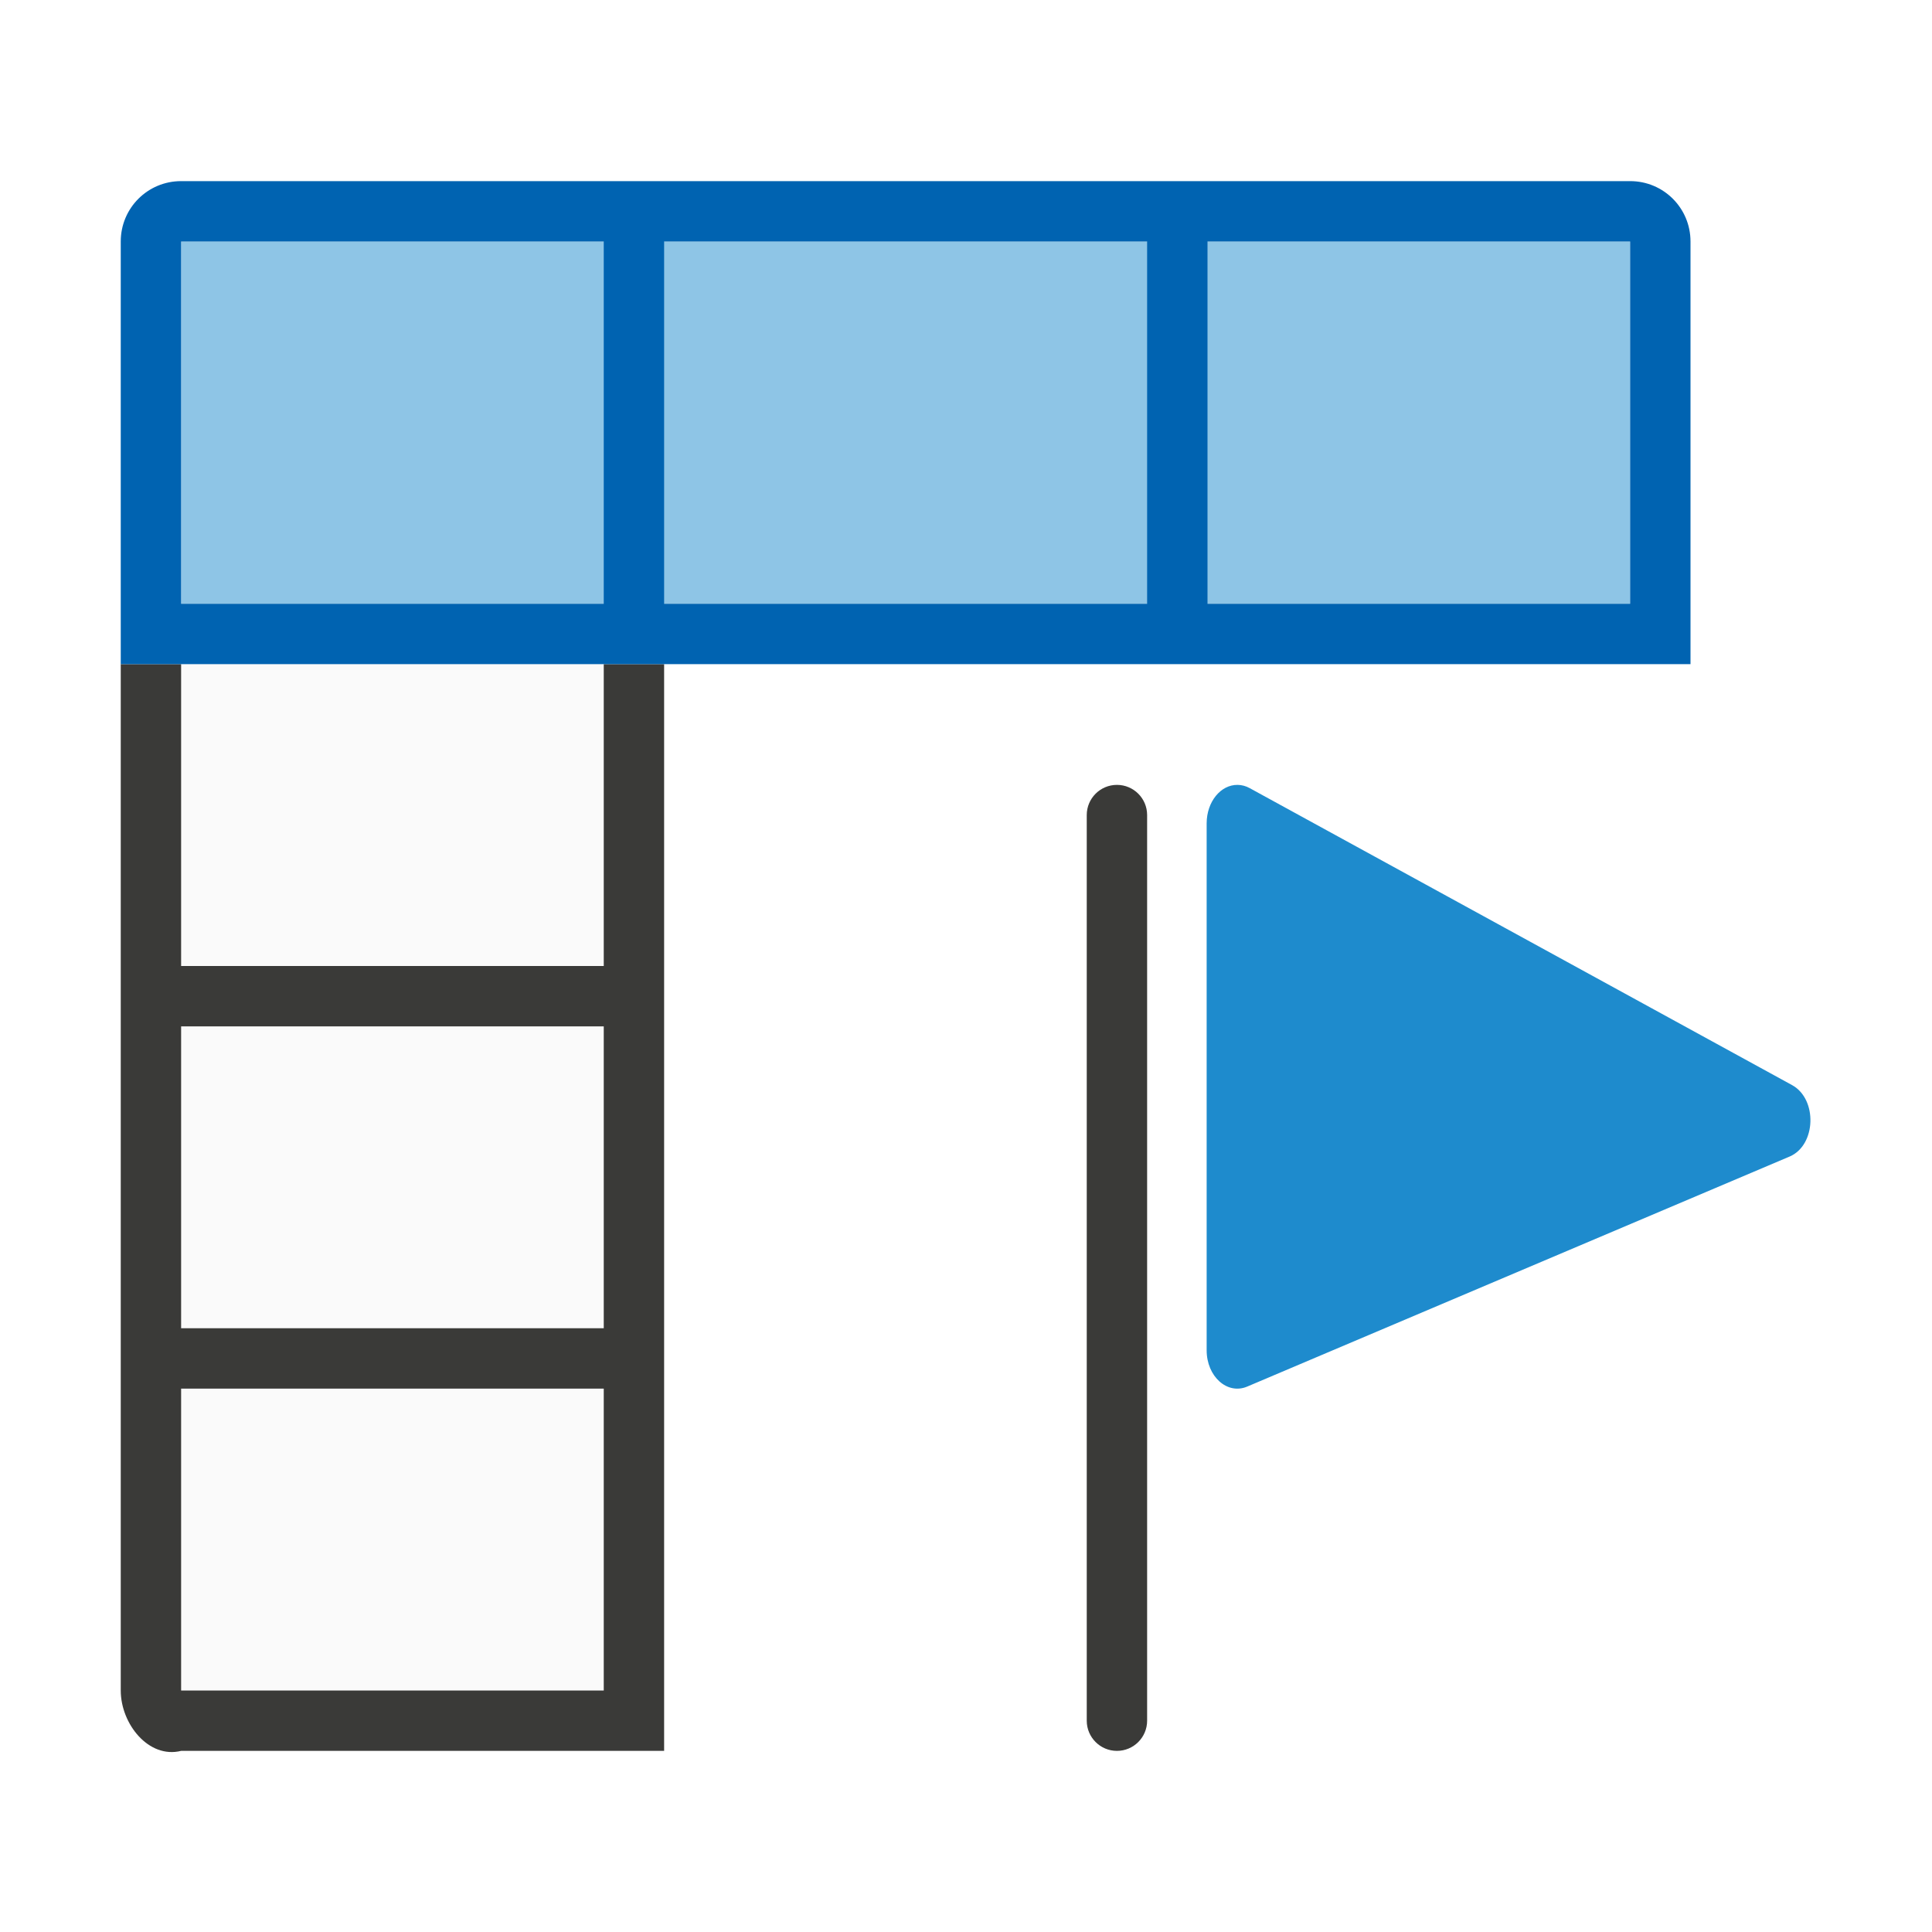
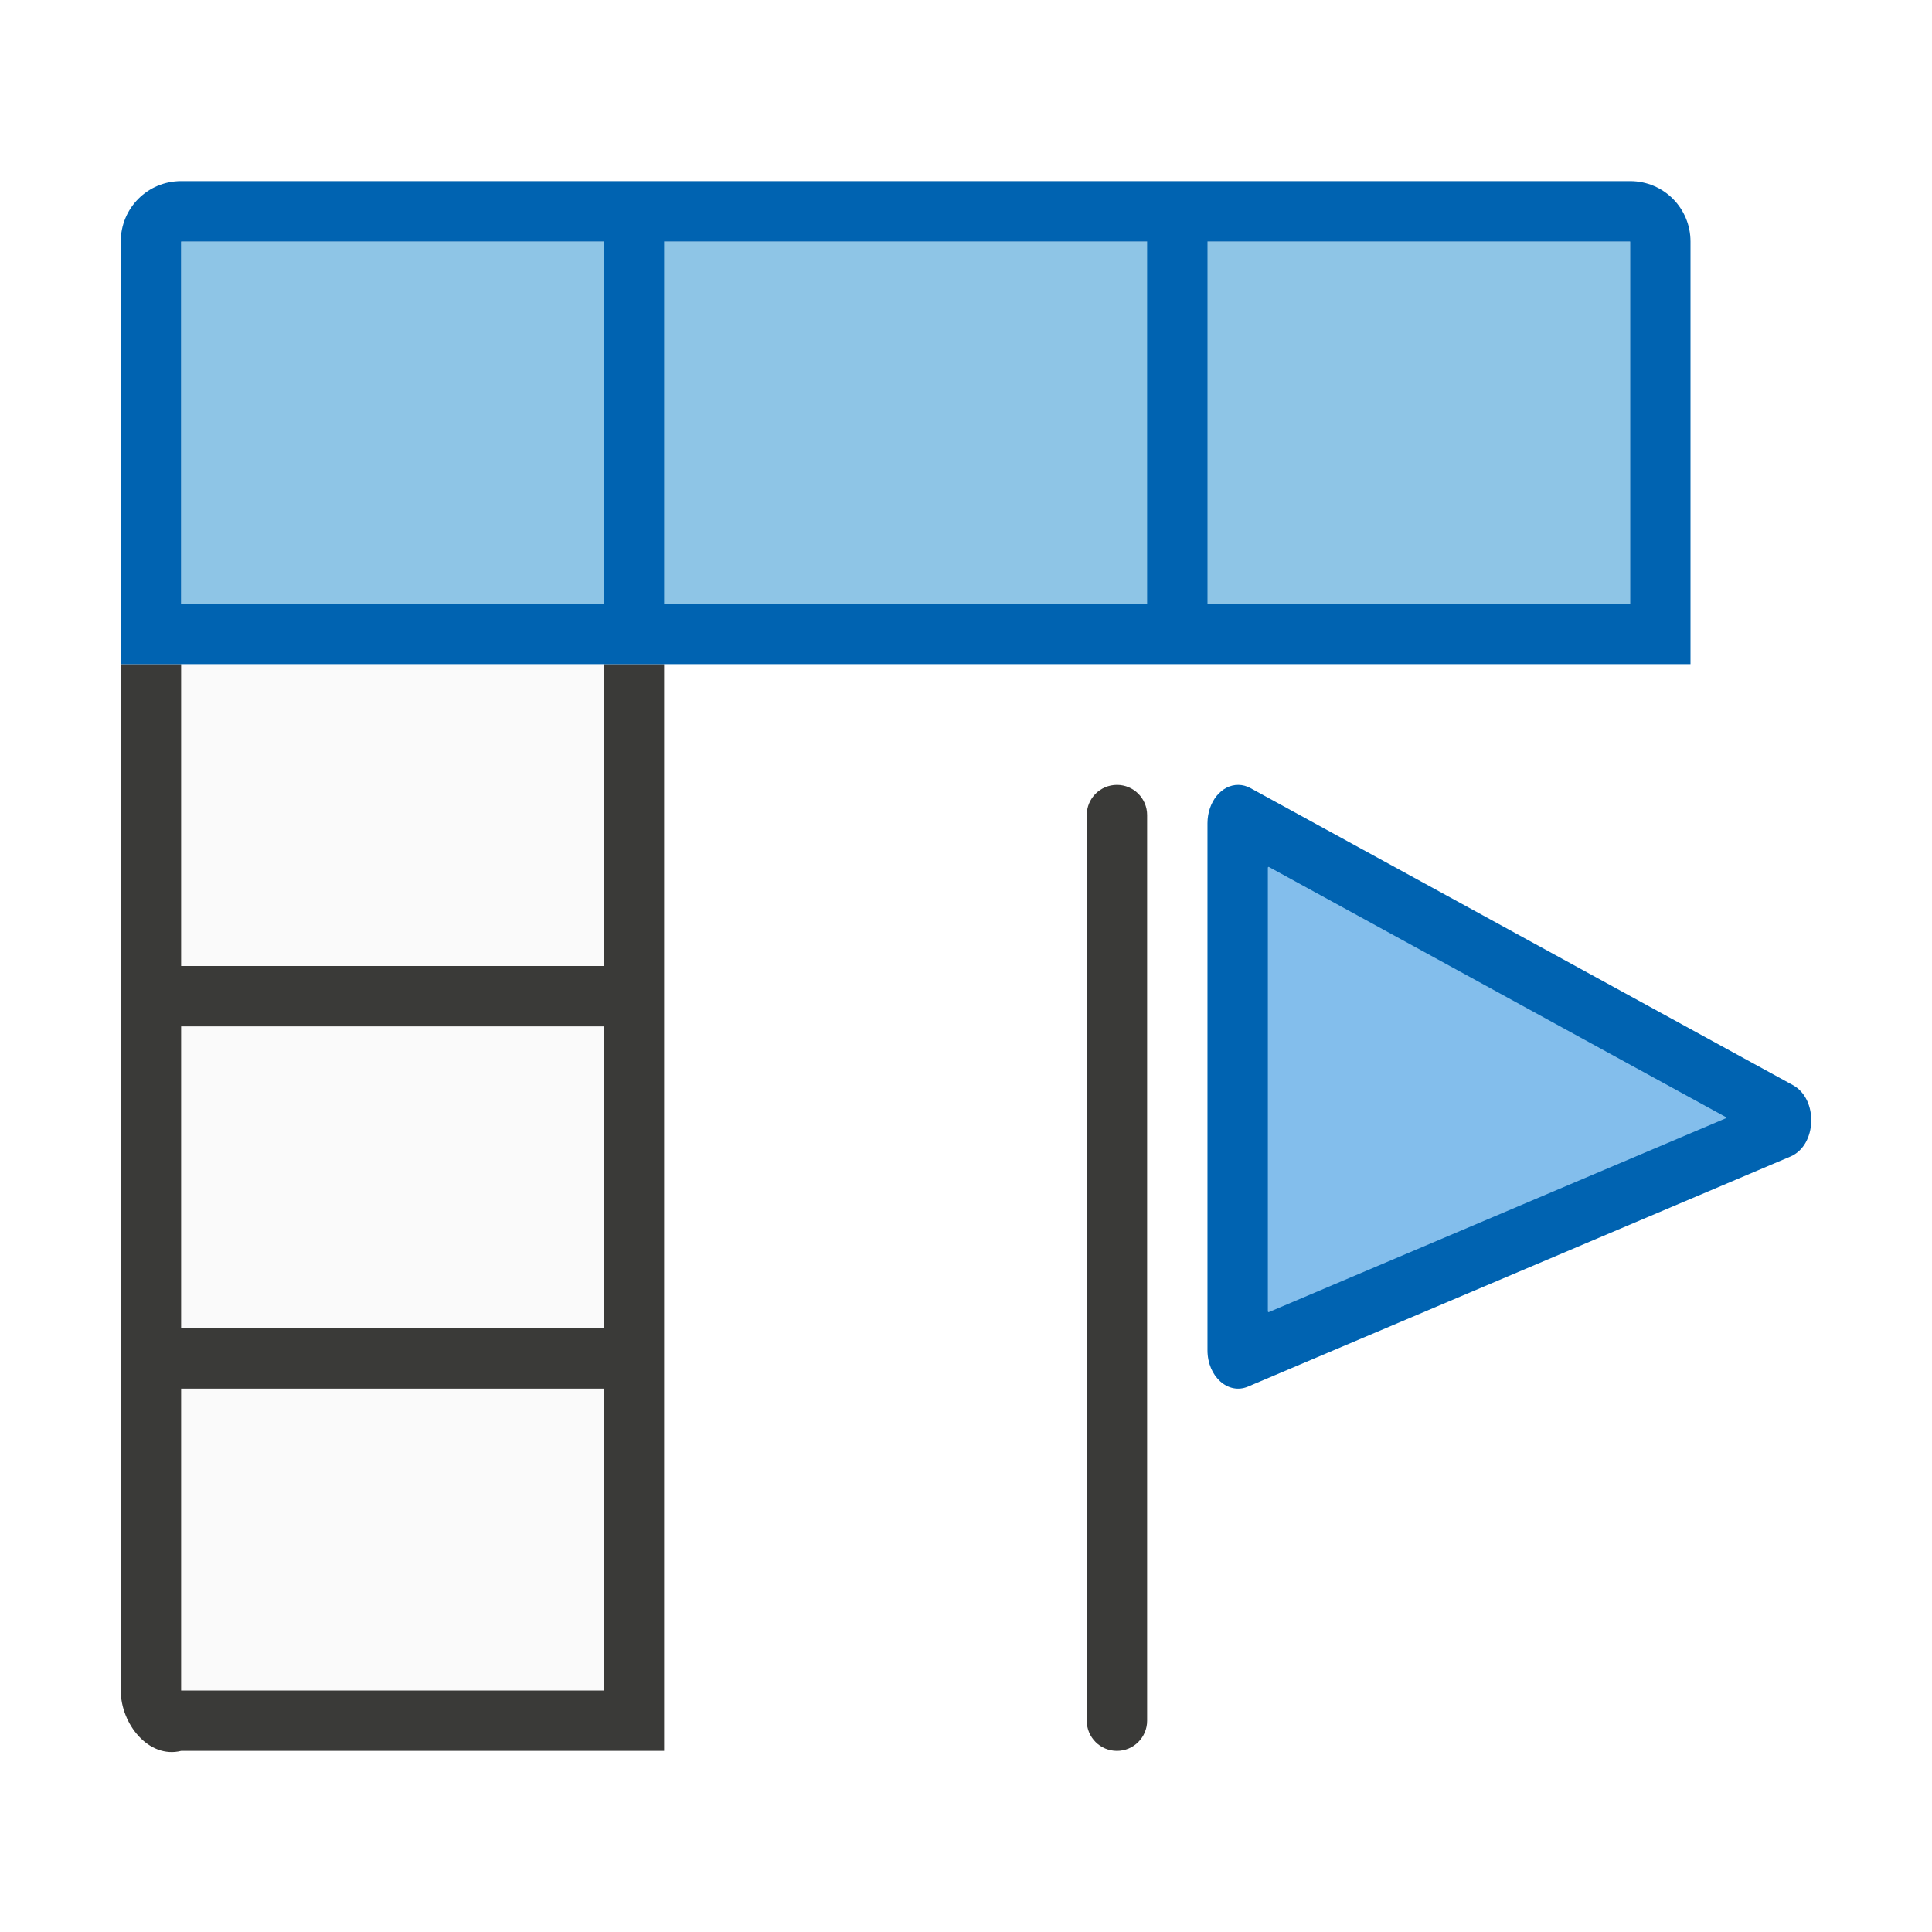
<svg xmlns="http://www.w3.org/2000/svg" viewBox="0 0 32 32">
  <path d="m3 11h7v17h-7z" fill="#fafafa" />
  <path d="m3 4h24v6h-24z" fill="#1e8bcd" opacity=".5" />
  <path d="m2 11v17c0 .554.463 1.134 1 1h8v-1-5-1-5-1-5h-1v5h-7v-5zm1 6h7v5h-7zm0 6h7v5h-7z" fill="#3a3a38" />
  <path d="m3 3c-.554 0-1 .446-1 1v7h1 7 1 17v-7c0-.554-.446-1-1-1zm0 1h7v6h-7zm8 0h8v6h-8zm9 0h7v6h-7z" fill="#0063b1" />
-   <path d="m20.5 13c-.283-.004-.513.281-.514.635v8.73c0.0.435.342.741.672.601l8.986-3.811c.437-.188.462-.949.039-1.182l-8.984-4.919c-.063-.035-.131-.053-.199-.054z" fill="#1e8bcd" />
  <rect fill="#3a3a38" height="16" ry=".5" width="1" x="18" y="13" />
+   <g transform="translate(.013641)">
+     <path d="m20.5 13c-.283-.004-.513.281-.514.635v8.73c0.0.435.342.741.672.601l8.986-3.811c.437-.188.462-.949.039-1.182l-8.984-4.919c-.063-.035-.131-.053-.199-.054z" fill="#0063b1" />
+     <path d="m20.996 14.359a.014.014 0 0 0 -.002.002.014.014 0 0 0 -.002 0 .014.014 0 0 0 0 .002.014.014 0 0 0 -.002 0 .014.014 0 0 0 0 .002.014.014 0 0 0 -.002 0 .014.014 0 0 0 0 .002.014.014 0 0 0 -.002 0 .014.014 0 0 0 0 .002.014.014 0 0 0 0 .002.014.014 0 0 0 0 .002v7.346a.014.014 0 0 0 0 .002.014.014 0 0 0 0 .002.014.014 0 0 0 .002.002.014.014 0 0 0 0 .002.014.014 0 0 0 .002 0 .014.014 0 0 0 0 .002.014.014 0 0 0 .002 0 .014.014 0 0 0 0 .002.014.014 0 0 0 .002 0 .014.014 0 0 0 0 .002.014.014 0 0 0 .002 0 .014.014 0 0 0 .002 0 .014.014 0 0 0 .002 0 .014.014 0 0 0 .002 0 .014.014 0 0 0 .002 0 .014.014 0 0 0 .002-.002l7.561-3.207a.014.014 0 0 0 .002 0 .014.014 0 0 0 .002-.002.014.014 0 0 0 0-.002.014.014 0 0 0 .002 0 .014.014 0 0 0 0-.002.014.014 0 0 0 .002 0 .014.014 0 0 0 0-.002.014.014 0 0 0 0-.002.014.014 0 0 0 0-.002.014.014 0 0 0 0-.002.014.014 0 0 0 0-.002.014.014 0 0 0 -.002-.002.014.014 0 0 0 0-.002.014.014 0 0 0 -.002-.002.014.014 0 0 0 -.002-.002.014.014 0 0 0 -.002 0l-7.561-4.139a.014.014 0 0 0 -.002-.002.014.014 0 0 0 -.002 0 .014.014 0 0 0 -.002 0 .014.014 0 0 0 -.002 0 .014.014 0 0 0 -.002 0z" fill="#83beec" />
+   </g>
</svg>
